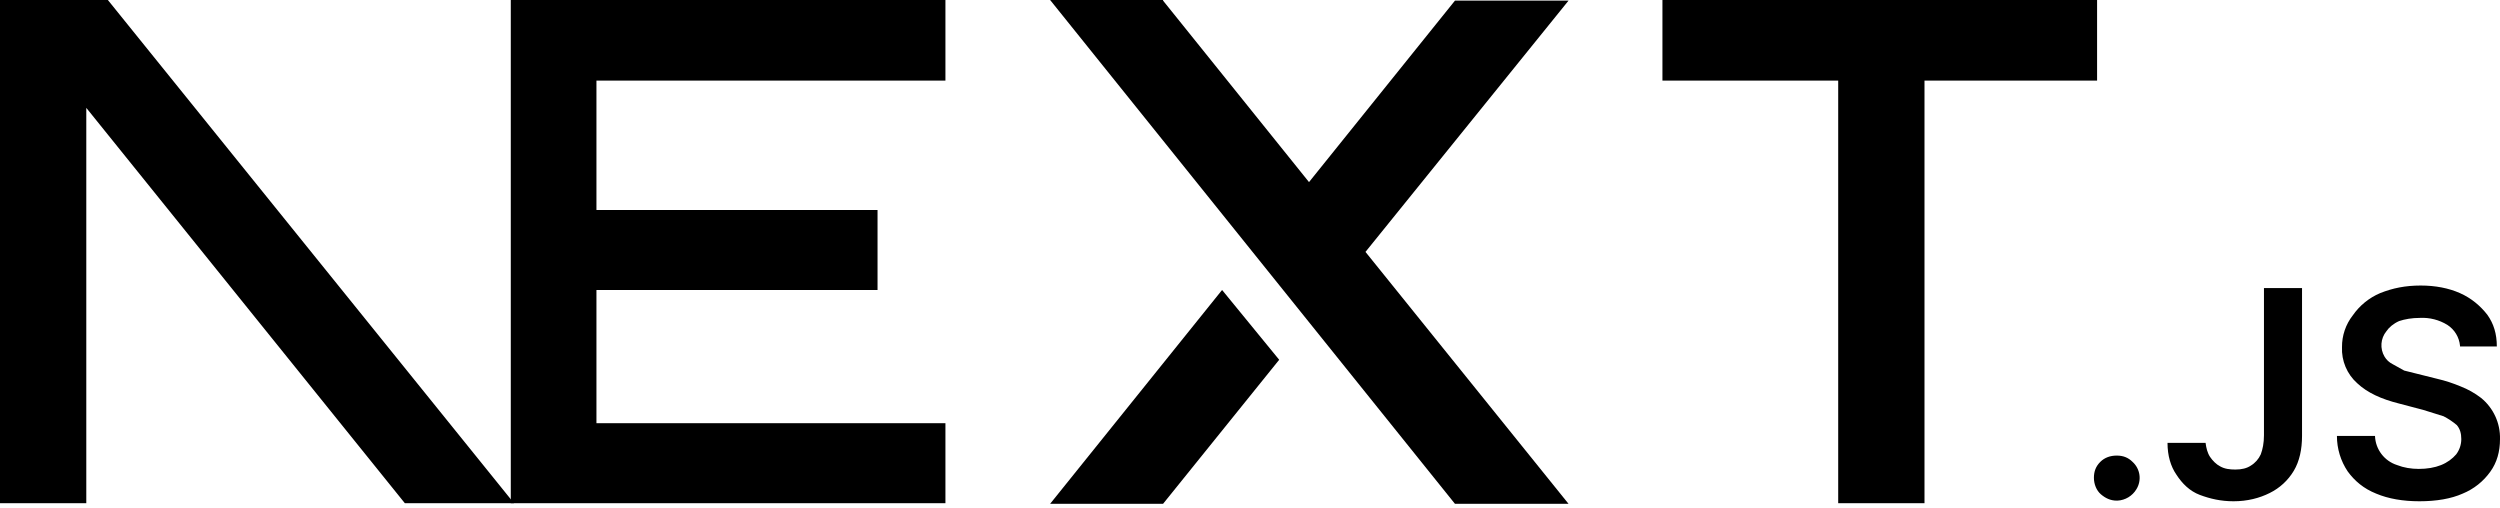
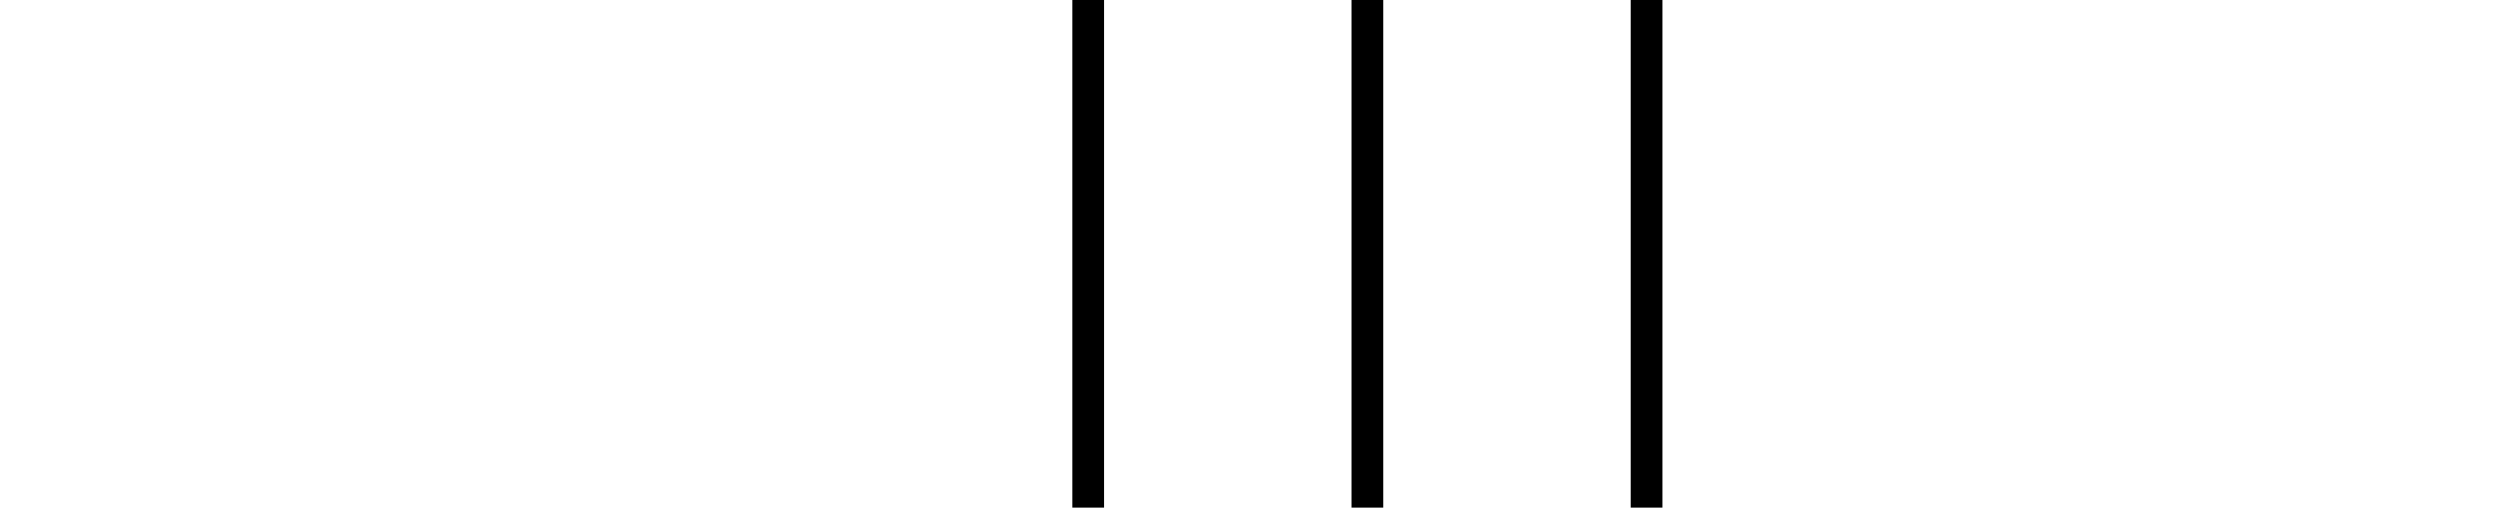
<svg xmlns="http://www.w3.org/2000/svg" fill="none" viewBox="0 0 394 80">
-   <path fill="#000" d="M262 0h68.5v12.7h-27.2v66.6h-13.6V12.7H262V0ZM149 0v12.7H94v20.4h44.3v12.6H94v21h55v12.6H80.5V0h68.7zm34.3 0h-17.8l63.8 79.4h17.9l-32-39.7 32-39.6h-17.9l-23 28.6-23-28.6zm18.3 56.7-9-11-27.1 33.7h17.8l18.3-22.7z" />
-   <path fill="#000" d="M81 79.3 17 0H0v79.3h13.6V17l50.2 62.3H81Zm252.6-.4c-1 0-1.8-.4-2.5-1s-1.1-1.6-1.1-2.6.3-1.8 1-2.5 1.6-1 2.6-1 1.8.3 2.5 1a3.4 3.4 0 0 1 .6 4.3 3.7 3.7 0 0 1-3 1.8zm23.2-33.5h6v23.3c0 2.1-.4 4-1.3 5.5a9.1 9.1 0 0 1-3.8 3.5c-1.6.8-3.5 1.3-5.7 1.3-2 0-3.7-.4-5.3-1s-2.8-1.8-3.7-3.2c-.9-1.3-1.4-3-1.4-5h6c.1.8.3 1.6.7 2.2s1 1.2 1.6 1.5c.7.4 1.5.5 2.4.5 1 0 1.8-.2 2.4-.6a4 4 0 0 0 1.6-1.8c.3-.8.5-1.8.5-3V45.5zm30.9 9.1a4.4 4.4 0 0 0-2-3.3 7.5 7.5 0 0 0-4.3-1.1c-1.3 0-2.4.2-3.3.5-.9.4-1.6 1-2 1.6a3.5 3.5 0 0 0-.3 4c.3.5.7.9 1.3 1.2l1.8 1 2 .5 3.2.8c1.3.3 2.5.7 3.7 1.2a13 13 0 0 1 3.2 1.8 8.1 8.1 0 0 1 3 6.5c0 2-.5 3.7-1.5 5.1a10 10 0 0 1-4.4 3.5c-1.8.8-4.1 1.2-6.8 1.2-2.6 0-4.9-.4-6.8-1.2-2-.8-3.4-2-4.5-3.5a10 10 0 0 1-1.7-5.6h6a5 5 0 0 0 3.5 4.6c1 .4 2.2.6 3.4.6 1.3 0 2.5-.2 3.5-.6 1-.4 1.8-1 2.4-1.7a4 4 0 0 0 .8-2.4c0-.9-.2-1.6-.7-2.2a11 11 0 0 0-2.1-1.4l-3.2-1-3.8-1c-2.8-.7-5-1.7-6.6-3.2a7.2 7.2 0 0 1-2.4-5.7 8 8 0 0 1 1.7-5 10 10 0 0 1 4.3-3.5c2-.8 4-1.2 6.4-1.2 2.3 0 4.4.4 6.2 1.2 1.8.8 3.2 2 4.3 3.4 1 1.4 1.5 3 1.5 5h-5.8z" />
+   <path fill="#000" d="M262 0h-5v80h5V0zm-44 0h-5v80h5V0zm-44 0h-5v80h5V0z" />
</svg>
